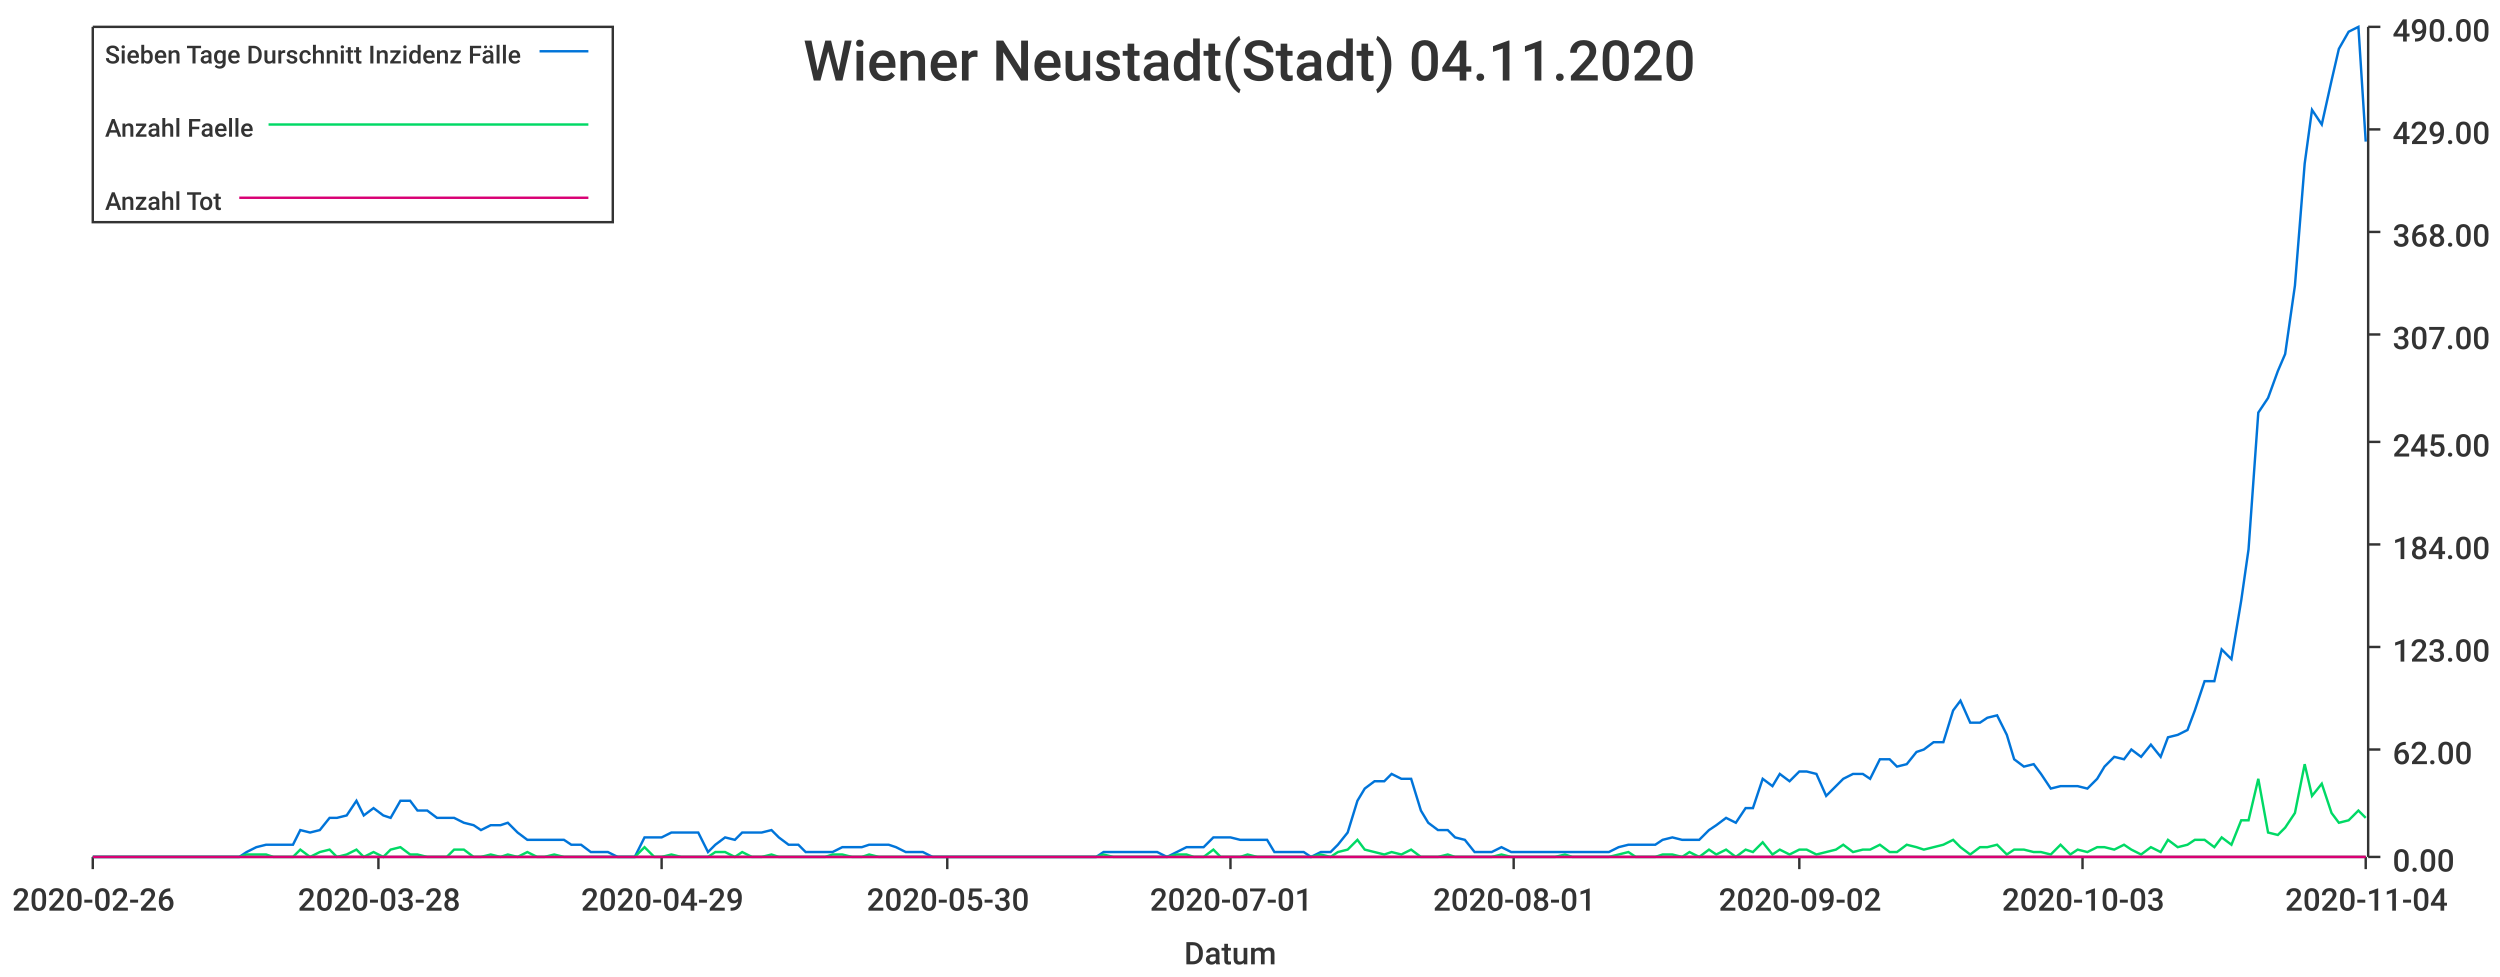
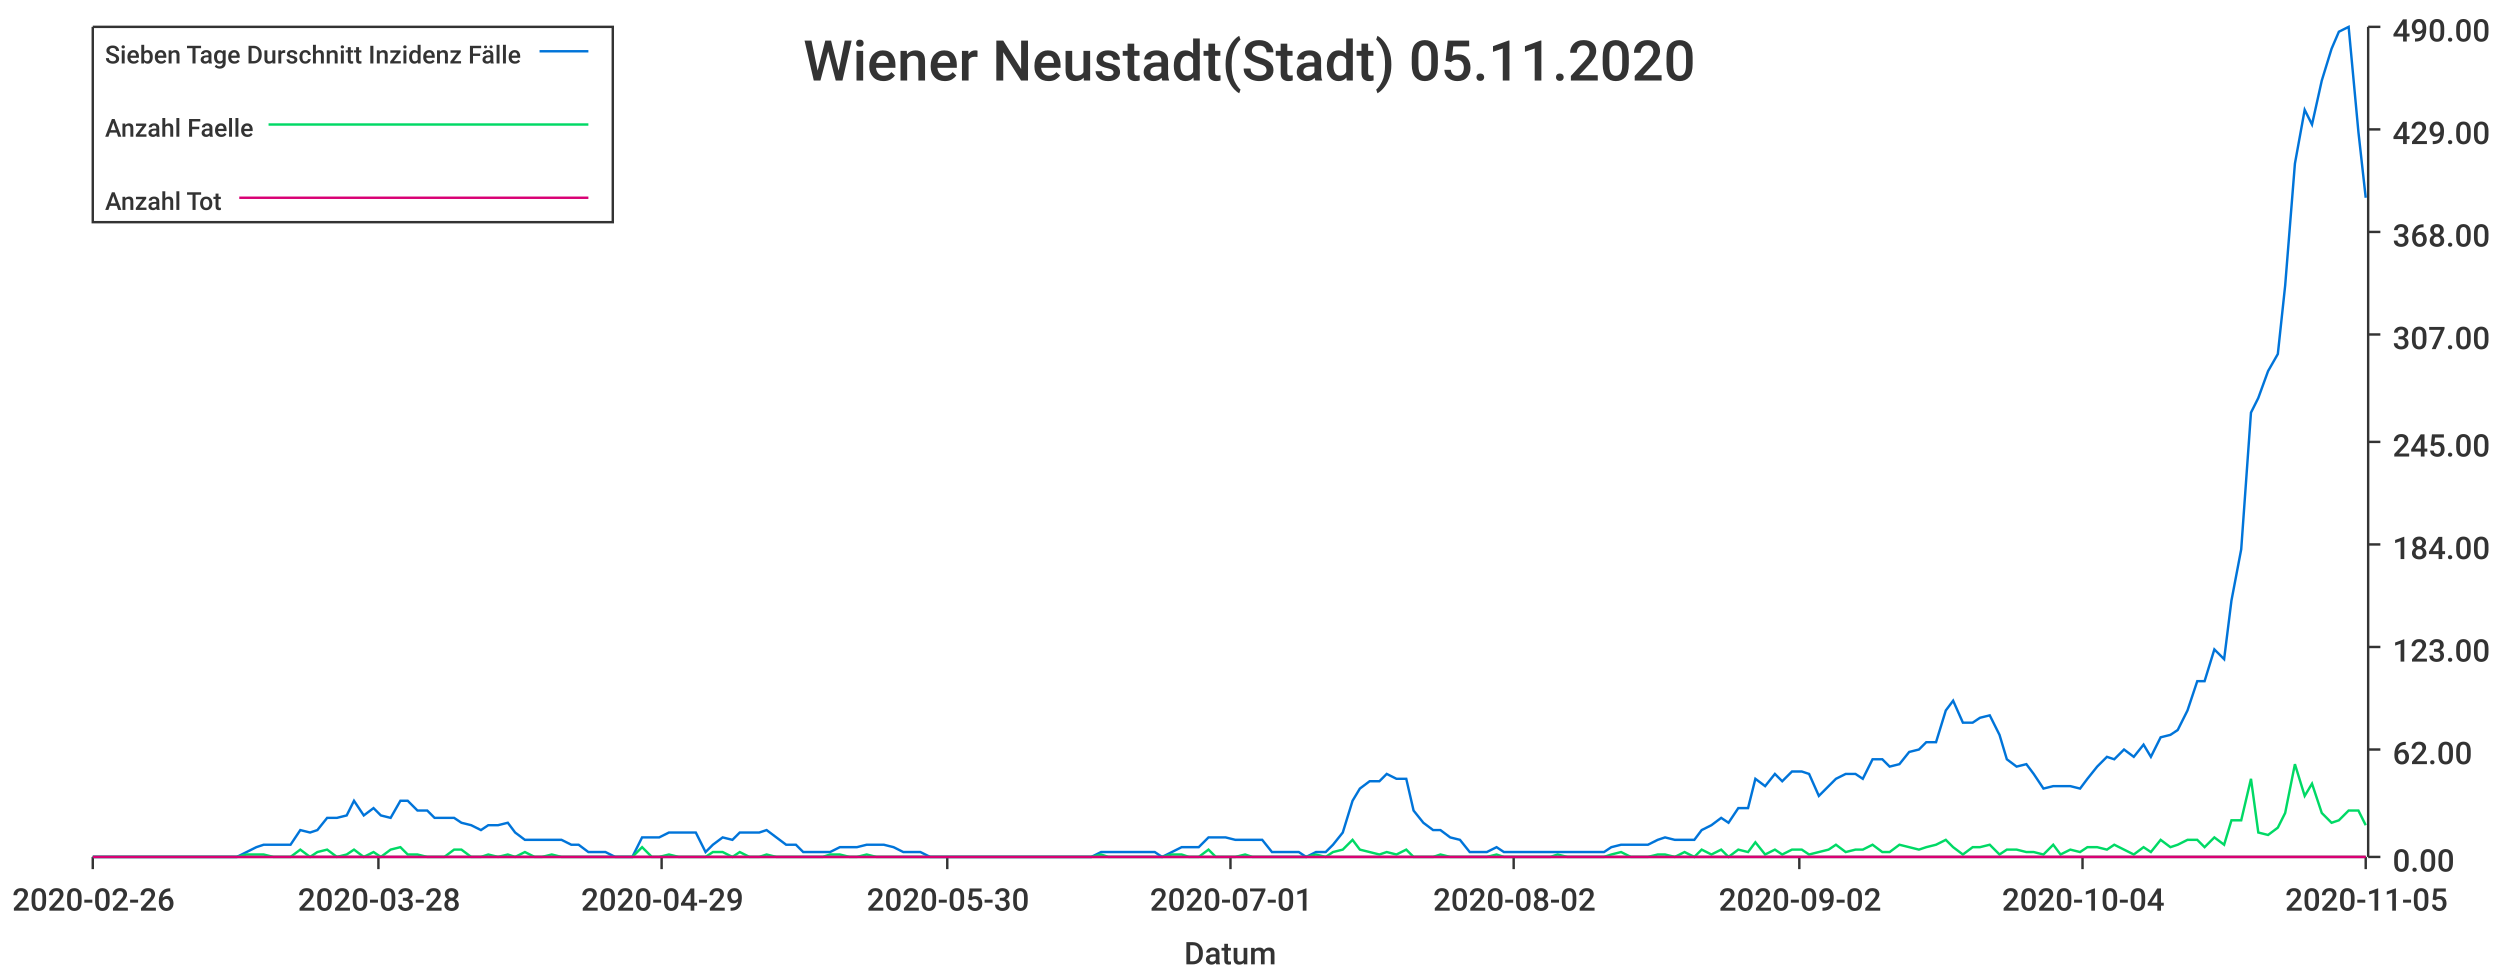
<svg xmlns="http://www.w3.org/2000/svg" width="1024" height="400">\n<path d="M 0 0 L 1024 0 L 1024 400 L 0 400 L 0 0" style="stroke-width:0;stroke:rgba(255,255,255,1.0);fill:rgba(255,255,255,1.0)" />
  <path d="M 38 11 L 969 11 L 969 351 L 38 351 L 38 11" style="stroke-width:0;stroke:rgba(255,255,255,1.0);fill:rgba(255,255,255,1.0)" />
  <path d="M 38 351 L 969 351" style="stroke-width:1;stroke:rgba(51,51,51,1.0);fill:none" />
  <path d="M 38 351 L 38 356" style="stroke-width:1;stroke:rgba(51,51,51,1.0);fill:none" />
  <text x="5" y="373" style="stroke-width:0;stroke:none;fill:rgba(51,51,51,1.0);font-size:12.8px;font-family:'Roboto Medium',sans-serif">2020-02-26</text>
  <path d="M 155 351 L 155 356" style="stroke-width:1;stroke:rgba(51,51,51,1.0);fill:none" />
  <text x="122" y="373" style="stroke-width:0;stroke:none;fill:rgba(51,51,51,1.0);font-size:12.8px;font-family:'Roboto Medium',sans-serif">2020-03-28</text>
  <path d="M 271 351 L 271 356" style="stroke-width:1;stroke:rgba(51,51,51,1.0);fill:none" />
  <text x="238" y="373" style="stroke-width:0;stroke:none;fill:rgba(51,51,51,1.0);font-size:12.8px;font-family:'Roboto Medium',sans-serif">2020-04-29</text>
  <path d="M 388 351 L 388 356" style="stroke-width:1;stroke:rgba(51,51,51,1.0);fill:none" />
  <text x="355" y="373" style="stroke-width:0;stroke:none;fill:rgba(51,51,51,1.0);font-size:12.8px;font-family:'Roboto Medium',sans-serif">2020-05-30</text>
  <path d="M 504 351 L 504 356" style="stroke-width:1;stroke:rgba(51,51,51,1.0);fill:none" />
  <text x="471" y="373" style="stroke-width:0;stroke:none;fill:rgba(51,51,51,1.0);font-size:12.8px;font-family:'Roboto Medium',sans-serif">2020-07-01</text>
  <path d="M 620 351 L 620 356" style="stroke-width:1;stroke:rgba(51,51,51,1.0);fill:none" />
-   <text x="587" y="373" style="stroke-width:0;stroke:none;fill:rgba(51,51,51,1.0);font-size:12.8px;font-family:'Roboto Medium',sans-serif">2020-08-01</text>
+   <text x="587" y="373" style="stroke-width:0;stroke:none;fill:rgba(51,51,51,1.0);font-size:12.8px;font-family:'Roboto Medium',sans-serif">2020-08-02</text>
  <path d="M 737 351 L 737 356" style="stroke-width:1;stroke:rgba(51,51,51,1.0);fill:none" />
  <text x="704" y="373" style="stroke-width:0;stroke:none;fill:rgba(51,51,51,1.0);font-size:12.8px;font-family:'Roboto Medium',sans-serif">2020-09-02</text>
  <path d="M 853 351 L 853 356" style="stroke-width:1;stroke:rgba(51,51,51,1.0);fill:none" />
-   <text x="820" y="373" style="stroke-width:0;stroke:none;fill:rgba(51,51,51,1.0);font-size:12.8px;font-family:'Roboto Medium',sans-serif">2020-10-03</text>
+   <text x="820" y="373" style="stroke-width:0;stroke:none;fill:rgba(51,51,51,1.0);font-size:12.8px;font-family:'Roboto Medium',sans-serif">2020-10-04</text>
  <path d="M 969 351 L 969 356" style="stroke-width:1;stroke:rgba(51,51,51,1.0);fill:none" />
-   <text x="936" y="373" style="stroke-width:0;stroke:none;fill:rgba(51,51,51,1.0);font-size:12.8px;font-family:'Roboto Medium',sans-serif">2020-11-04</text>
+   <text x="936" y="373" style="stroke-width:0;stroke:none;fill:rgba(51,51,51,1.0);font-size:12.8px;font-family:'Roboto Medium',sans-serif">2020-11-05</text>
  <text x="485" y="395" style="stroke-width:0;stroke:none;fill:rgba(51,51,51,1.0);font-size:12.8px;font-family:'Roboto Medium',sans-serif">Datum</text>
  <path d="M 970 351 L 970 11" style="stroke-width:1;stroke:rgba(51,51,51,1.0);fill:none" />
  <path d="M 970 351 L 975 351" style="stroke-width:1;stroke:rgba(51,51,51,1.0);fill:none" />
  <text x="980" y="357" style="stroke-width:0;stroke:none;fill:rgba(51,51,51,1.0);font-size:12.8px;font-family:'Roboto Medium',sans-serif">0.00</text>
  <path d="M 970 307 L 975 307" style="stroke-width:1;stroke:rgba(51,51,51,1.0);fill:none" />
  <text x="980" y="313" style="stroke-width:0;stroke:none;fill:rgba(51,51,51,1.0);font-size:12.8px;font-family:'Roboto Medium',sans-serif">62.00</text>
  <path d="M 970 265 L 975 265" style="stroke-width:1;stroke:rgba(51,51,51,1.0);fill:none" />
  <text x="980" y="271" style="stroke-width:0;stroke:none;fill:rgba(51,51,51,1.0);font-size:12.8px;font-family:'Roboto Medium',sans-serif">123.00</text>
  <path d="M 970 223 L 975 223" style="stroke-width:1;stroke:rgba(51,51,51,1.0);fill:none" />
  <text x="980" y="229" style="stroke-width:0;stroke:none;fill:rgba(51,51,51,1.0);font-size:12.8px;font-family:'Roboto Medium',sans-serif">184.00</text>
  <path d="M 970 181 L 975 181" style="stroke-width:1;stroke:rgba(51,51,51,1.0);fill:none" />
  <text x="980" y="187" style="stroke-width:0;stroke:none;fill:rgba(51,51,51,1.0);font-size:12.8px;font-family:'Roboto Medium',sans-serif">245.00</text>
  <path d="M 970 137 L 975 137" style="stroke-width:1;stroke:rgba(51,51,51,1.0);fill:none" />
  <text x="980" y="143" style="stroke-width:0;stroke:none;fill:rgba(51,51,51,1.0);font-size:12.8px;font-family:'Roboto Medium',sans-serif">307.00</text>
  <path d="M 970 95 L 975 95" style="stroke-width:1;stroke:rgba(51,51,51,1.0);fill:none" />
  <text x="980" y="101" style="stroke-width:0;stroke:none;fill:rgba(51,51,51,1.0);font-size:12.8px;font-family:'Roboto Medium',sans-serif">368.00</text>
  <path d="M 970 53 L 975 53" style="stroke-width:1;stroke:rgba(51,51,51,1.0);fill:none" />
  <text x="980" y="59" style="stroke-width:0;stroke:none;fill:rgba(51,51,51,1.0);font-size:12.8px;font-family:'Roboto Medium',sans-serif">429.00</text>
  <path d="M 970 11 L 975 11" style="stroke-width:1;stroke:rgba(51,51,51,1.0);fill:none" />
  <text x="980" y="17" style="stroke-width:0;stroke:none;fill:rgba(51,51,51,1.0);font-size:12.8px;font-family:'Roboto Medium',sans-serif">490.00</text>
-   <path d="M 38 351 L 42 351 L 46 351 L 50 351 L 53 351 L 57 351 L 61 351 L 64 351 L 68 351 L 72 351 L 75 351 L 79 351 L 83 351 L 87 351 L 90 351 L 94 351 L 98 351 L 101 349 L 105 347 L 109 346 L 112 346 L 116 346 L 120 346 L 123 340 L 127 341 L 131 340 L 135 335 L 138 335 L 142 334 L 146 328 L 149 334 L 153 331 L 157 334 L 160 335 L 164 328 L 168 328 L 171 332 L 175 332 L 179 335 L 183 335 L 186 335 L 190 337 L 194 338 L 197 340 L 201 338 L 205 338 L 208 337 L 212 341 L 216 344 L 220 344 L 223 344 L 227 344 L 231 344 L 234 346 L 238 346 L 242 349 L 245 349 L 249 349 L 253 351 L 256 351 L 260 351 L 264 343 L 268 343 L 271 343 L 275 341 L 279 341 L 282 341 L 286 341 L 290 349 L 293 346 L 297 343 L 301 344 L 304 341 L 308 341 L 312 341 L 316 340 L 319 343 L 323 346 L 327 346 L 330 349 L 334 349 L 338 349 L 341 349 L 345 347 L 349 347 L 353 347 L 356 346 L 360 346 L 364 346 L 367 347 L 371 349 L 375 349 L 378 349 L 382 351 L 386 351 L 389 351 L 393 351 L 397 351 L 401 351 L 404 351 L 408 351 L 412 351 L 415 351 L 419 351 L 423 351 L 426 351 L 430 351 L 434 351 L 437 351 L 441 351 L 445 351 L 449 351 L 452 349 L 456 349 L 460 349 L 463 349 L 467 349 L 471 349 L 474 349 L 478 351 L 482 349 L 486 347 L 489 347 L 493 347 L 497 343 L 500 343 L 504 343 L 508 344 L 511 344 L 515 344 L 519 344 L 522 349 L 526 349 L 530 349 L 534 349 L 537 351 L 541 349 L 545 349 L 548 346 L 552 341 L 556 328 L 559 323 L 563 320 L 567 320 L 570 317 L 574 319 L 578 319 L 582 332 L 585 337 L 589 340 L 593 340 L 596 343 L 600 344 L 604 349 L 607 349 L 611 349 L 615 347 L 619 349 L 622 349 L 626 349 L 630 349 L 633 349 L 637 349 L 641 349 L 644 349 L 648 349 L 652 349 L 655 349 L 659 349 L 663 347 L 667 346 L 670 346 L 674 346 L 678 346 L 681 344 L 685 343 L 689 344 L 692 344 L 696 344 L 700 340 L 703 338 L 707 335 L 711 337 L 715 331 L 718 331 L 722 319 L 726 322 L 729 317 L 733 320 L 737 316 L 740 316 L 744 317 L 748 326 L 752 322 L 755 319 L 759 317 L 763 317 L 766 319 L 770 311 L 774 311 L 777 314 L 781 313 L 785 308 L 788 307 L 792 304 L 796 304 L 800 291 L 803 287 L 807 296 L 811 296 L 814 294 L 818 293 L 822 301 L 825 311 L 829 314 L 833 313 L 836 317 L 840 323 L 844 322 L 848 322 L 851 322 L 855 323 L 859 319 L 862 314 L 866 310 L 870 311 L 873 307 L 877 310 L 881 305 L 885 310 L 888 302 L 892 301 L 896 299 L 899 291 L 903 279 L 907 279 L 910 266 L 914 270 L 918 246 L 921 225 L 925 169 L 929 163 L 933 152 L 936 145 L 940 117 L 944 67 L 947 45 L 951 51 L 955 33 L 958 20 L 962 13 L 966 11 L 969 58" style="stroke-width:1;stroke:rgba(0,116,217,1.0);fill:none" />
-   <path d="M 38 351 L 42 351 L 46 351 L 50 351 L 53 351 L 57 351 L 61 351 L 64 351 L 68 351 L 72 351 L 75 351 L 79 351 L 83 351 L 87 351 L 90 351 L 94 351 L 98 351 L 101 350 L 105 350 L 109 350 L 112 351 L 116 351 L 120 351 L 123 348 L 127 351 L 131 349 L 135 348 L 138 351 L 142 350 L 146 348 L 149 351 L 153 349 L 157 351 L 160 348 L 164 347 L 168 350 L 171 350 L 175 351 L 179 351 L 183 351 L 186 348 L 190 348 L 194 351 L 197 351 L 201 350 L 205 351 L 208 350 L 212 351 L 216 349 L 220 351 L 223 351 L 227 350 L 231 351 L 234 351 L 238 351 L 242 351 L 245 351 L 249 351 L 253 351 L 256 351 L 260 351 L 264 347 L 268 351 L 271 351 L 275 350 L 279 351 L 282 351 L 286 351 L 290 351 L 293 349 L 297 349 L 301 351 L 304 349 L 308 351 L 312 351 L 316 350 L 319 351 L 323 351 L 327 351 L 330 351 L 334 351 L 338 351 L 341 350 L 345 350 L 349 351 L 353 351 L 356 350 L 360 351 L 364 351 L 367 351 L 371 351 L 375 351 L 378 351 L 382 351 L 386 351 L 389 351 L 393 351 L 397 351 L 401 351 L 404 351 L 408 351 L 412 351 L 415 351 L 419 351 L 423 351 L 426 351 L 430 351 L 434 351 L 437 351 L 441 351 L 445 351 L 449 351 L 452 350 L 456 351 L 460 351 L 463 351 L 467 351 L 471 351 L 474 351 L 478 351 L 482 350 L 486 350 L 489 351 L 493 351 L 497 348 L 500 351 L 504 351 L 508 351 L 511 350 L 515 351 L 519 351 L 522 351 L 526 351 L 530 351 L 534 351 L 537 351 L 541 350 L 545 351 L 548 349 L 552 348 L 556 344 L 559 348 L 563 349 L 567 350 L 570 349 L 574 350 L 578 348 L 582 351 L 585 351 L 589 351 L 593 350 L 596 351 L 600 351 L 604 351 L 607 351 L 611 351 L 615 350 L 619 351 L 622 351 L 626 351 L 630 351 L 633 351 L 637 351 L 641 350 L 644 351 L 648 351 L 652 351 L 655 351 L 659 351 L 663 350 L 667 349 L 670 351 L 674 351 L 678 351 L 681 350 L 685 350 L 689 351 L 692 349 L 696 351 L 700 348 L 703 350 L 707 348 L 711 351 L 715 348 L 718 349 L 722 345 L 726 350 L 729 348 L 733 350 L 737 348 L 740 348 L 744 350 L 748 349 L 752 348 L 755 346 L 759 349 L 763 348 L 766 348 L 770 346 L 774 349 L 777 349 L 781 346 L 785 347 L 788 348 L 792 347 L 796 346 L 800 344 L 803 347 L 807 350 L 811 347 L 814 347 L 818 346 L 822 350 L 825 348 L 829 348 L 833 349 L 836 349 L 840 350 L 844 346 L 848 350 L 851 348 L 855 349 L 859 347 L 862 347 L 866 348 L 870 346 L 873 348 L 877 350 L 881 347 L 885 349 L 888 344 L 892 347 L 896 346 L 899 344 L 903 344 L 907 347 L 910 343 L 914 346 L 918 336 L 921 336 L 925 319 L 929 341 L 933 342 L 936 339 L 940 333 L 944 313 L 947 326 L 951 321 L 955 333 L 958 337 L 962 336 L 966 332 L 969 335" style="stroke-width:1;stroke:rgba(0,217,101,1.0);fill:none" />
-   <path d="M 38 351 L 42 351 L 46 351 L 50 351 L 53 351 L 57 351 L 61 351 L 64 351 L 68 351 L 72 351 L 75 351 L 79 351 L 83 351 L 87 351 L 90 351 L 94 351 L 98 351 L 101 351 L 105 351 L 109 351 L 112 351 L 116 351 L 120 351 L 123 351 L 127 351 L 131 351 L 135 351 L 138 351 L 142 351 L 146 351 L 149 351 L 153 351 L 157 351 L 160 351 L 164 351 L 168 351 L 171 351 L 175 351 L 179 351 L 183 351 L 186 351 L 190 351 L 194 351 L 197 351 L 201 351 L 205 351 L 208 351 L 212 351 L 216 351 L 220 351 L 223 351 L 227 351 L 231 351 L 234 351 L 238 351 L 242 351 L 245 351 L 249 351 L 253 351 L 256 351 L 260 351 L 264 351 L 268 351 L 271 351 L 275 351 L 279 351 L 282 351 L 286 351 L 290 351 L 293 351 L 297 351 L 301 351 L 304 351 L 308 351 L 312 351 L 316 351 L 319 351 L 323 351 L 327 351 L 330 351 L 334 351 L 338 351 L 341 351 L 345 351 L 349 351 L 353 351 L 356 351 L 360 351 L 364 351 L 367 351 L 371 351 L 375 351 L 378 351 L 382 351 L 386 351 L 389 351 L 393 351 L 397 351 L 401 351 L 404 351 L 408 351 L 412 351 L 415 351 L 419 351 L 423 351 L 426 351 L 430 351 L 434 351 L 437 351 L 441 351 L 445 351 L 449 351 L 452 351 L 456 351 L 460 351 L 463 351 L 467 351 L 471 351 L 474 351 L 478 351 L 482 351 L 486 351 L 489 351 L 493 351 L 497 351 L 500 351 L 504 351 L 508 351 L 511 351 L 515 351 L 519 351 L 522 351 L 526 351 L 530 351 L 534 351 L 537 351 L 541 351 L 545 351 L 548 351 L 552 351 L 556 351 L 559 351 L 563 351 L 567 351 L 570 351 L 574 351 L 578 351 L 582 351 L 585 351 L 589 351 L 593 351 L 596 351 L 600 351 L 604 351 L 607 351 L 611 351 L 615 351 L 619 351 L 622 351 L 626 351 L 630 351 L 633 351 L 637 351 L 641 351 L 644 351 L 648 351 L 652 351 L 655 351 L 659 351 L 663 351 L 667 351 L 670 351 L 674 351 L 678 351 L 681 351 L 685 351 L 689 351 L 692 351 L 696 351 L 700 351 L 703 351 L 707 351 L 711 351 L 715 351 L 718 351 L 722 351 L 726 351 L 729 351 L 733 351 L 737 351 L 740 351 L 744 351 L 748 351 L 752 351 L 755 351 L 759 351 L 763 351 L 766 351 L 770 351 L 774 351 L 777 351 L 781 351 L 785 351 L 788 351 L 792 351 L 796 351 L 800 351 L 803 351 L 807 351 L 811 351 L 814 351 L 818 351 L 822 351 L 825 351 L 829 351 L 833 351 L 836 351 L 840 351 L 844 351 L 848 351 L 851 351 L 855 351 L 859 351 L 862 351 L 866 351 L 870 351 L 873 351 L 877 351 L 881 351 L 885 351 L 888 351 L 892 351 L 896 351 L 899 351 L 903 351 L 907 351 L 910 351 L 914 351 L 918 351 L 921 351 L 925 351 L 929 351 L 933 351 L 936 351 L 940 351 L 944 351 L 947 351 L 951 351 L 955 351 L 958 351 L 962 351 L 966 351 L 969 351" style="stroke-width:1;stroke:rgba(217,0,116,1.0);fill:none" />
-   <text x="329" y="33" style="stroke-width:0;stroke:none;fill:rgba(51,51,51,1.0);font-size:23.0px;font-family:'Roboto Medium',sans-serif">Wiener Neustadt(Stadt) 04.11.2020</text>
+   <path d="M 38 351 L 42 351 L 46 351 L 50 351 L 53 351 L 57 351 L 61 351 L 64 351 L 68 351 L 72 351 L 75 351 L 79 351 L 83 351 L 86 351 L 90 351 L 94 351 L 97 351 L 101 349 L 105 347 L 108 346 L 112 346 L 116 346 L 119 346 L 123 340 L 127 341 L 130 340 L 134 335 L 138 335 L 142 334 L 145 328 L 149 334 L 153 331 L 156 334 L 160 335 L 164 328 L 167 328 L 171 332 L 175 332 L 178 335 L 182 335 L 186 335 L 189 337 L 193 338 L 197 340 L 200 338 L 204 338 L 208 337 L 211 341 L 215 344 L 219 344 L 222 344 L 226 344 L 230 344 L 234 346 L 237 346 L 241 349 L 245 349 L 248 349 L 252 351 L 256 351 L 259 351 L 263 343 L 267 343 L 270 343 L 274 341 L 278 341 L 281 341 L 285 341 L 289 349 L 292 346 L 296 343 L 300 344 L 303 341 L 307 341 L 311 341 L 314 340 L 318 343 L 322 346 L 326 346 L 329 349 L 333 349 L 337 349 L 340 349 L 344 347 L 348 347 L 351 347 L 355 346 L 359 346 L 362 346 L 366 347 L 370 349 L 373 349 L 377 349 L 381 351 L 384 351 L 388 351 L 392 351 L 395 351 L 399 351 L 403 351 L 406 351 L 410 351 L 414 351 L 418 351 L 421 351 L 425 351 L 429 351 L 432 351 L 436 351 L 440 351 L 443 351 L 447 351 L 451 349 L 454 349 L 458 349 L 462 349 L 465 349 L 469 349 L 473 349 L 476 351 L 480 349 L 484 347 L 487 347 L 491 347 L 495 343 L 498 343 L 502 343 L 506 344 L 510 344 L 513 344 L 517 344 L 521 349 L 524 349 L 528 349 L 532 349 L 535 351 L 539 349 L 543 349 L 546 346 L 550 341 L 554 328 L 557 323 L 561 320 L 565 320 L 568 317 L 572 319 L 576 319 L 579 332 L 583 337 L 587 340 L 590 340 L 594 343 L 598 344 L 602 349 L 605 349 L 609 349 L 613 347 L 616 349 L 620 349 L 624 349 L 627 349 L 631 349 L 635 349 L 638 349 L 642 349 L 646 349 L 649 349 L 653 349 L 657 349 L 660 347 L 664 346 L 668 346 L 671 346 L 675 346 L 679 344 L 682 343 L 686 344 L 690 344 L 694 344 L 697 340 L 701 338 L 705 335 L 708 337 L 712 331 L 716 331 L 719 319 L 723 322 L 727 317 L 730 320 L 734 316 L 738 316 L 741 317 L 745 326 L 749 322 L 752 319 L 756 317 L 760 317 L 763 319 L 767 311 L 771 311 L 774 314 L 778 313 L 782 308 L 786 307 L 789 304 L 793 304 L 797 291 L 800 287 L 804 296 L 808 296 L 811 294 L 815 293 L 819 301 L 822 311 L 826 314 L 830 313 L 833 317 L 837 323 L 841 322 L 844 322 L 848 322 L 852 323 L 855 319 L 859 314 L 863 310 L 866 311 L 870 307 L 874 310 L 878 305 L 881 310 L 885 302 L 889 301 L 892 299 L 896 291 L 900 279 L 903 279 L 907 266 L 911 270 L 914 246 L 918 225 L 922 169 L 925 163 L 929 152 L 933 145 L 936 117 L 940 67 L 944 45 L 947 51 L 951 33 L 955 20 L 958 13 L 962 11 L 966 54 L 969 81" style="stroke-width:1;stroke:rgba(0,116,217,1.0);fill:none" />
+   <path d="M 38 351 L 42 351 L 46 351 L 50 351 L 53 351 L 57 351 L 61 351 L 64 351 L 68 351 L 72 351 L 75 351 L 79 351 L 83 351 L 86 351 L 90 351 L 94 351 L 97 351 L 101 350 L 105 350 L 108 350 L 112 351 L 116 351 L 119 351 L 123 348 L 127 351 L 130 349 L 134 348 L 138 351 L 142 350 L 145 348 L 149 351 L 153 349 L 156 351 L 160 348 L 164 347 L 167 350 L 171 350 L 175 351 L 178 351 L 182 351 L 186 348 L 189 348 L 193 351 L 197 351 L 200 350 L 204 351 L 208 350 L 211 351 L 215 349 L 219 351 L 222 351 L 226 350 L 230 351 L 234 351 L 237 351 L 241 351 L 245 351 L 248 351 L 252 351 L 256 351 L 259 351 L 263 347 L 267 351 L 270 351 L 274 350 L 278 351 L 281 351 L 285 351 L 289 351 L 292 349 L 296 349 L 300 351 L 303 349 L 307 351 L 311 351 L 314 350 L 318 351 L 322 351 L 326 351 L 329 351 L 333 351 L 337 351 L 340 350 L 344 350 L 348 351 L 351 351 L 355 350 L 359 351 L 362 351 L 366 351 L 370 351 L 373 351 L 377 351 L 381 351 L 384 351 L 388 351 L 392 351 L 395 351 L 399 351 L 403 351 L 406 351 L 410 351 L 414 351 L 418 351 L 421 351 L 425 351 L 429 351 L 432 351 L 436 351 L 440 351 L 443 351 L 447 351 L 451 350 L 454 351 L 458 351 L 462 351 L 465 351 L 469 351 L 473 351 L 476 351 L 480 350 L 484 350 L 487 351 L 491 351 L 495 348 L 498 351 L 502 351 L 506 351 L 510 350 L 513 351 L 517 351 L 521 351 L 524 351 L 528 351 L 532 351 L 535 351 L 539 350 L 543 351 L 546 349 L 550 348 L 554 344 L 557 348 L 561 349 L 565 350 L 568 349 L 572 350 L 576 348 L 579 351 L 583 351 L 587 351 L 590 350 L 594 351 L 598 351 L 602 351 L 605 351 L 609 351 L 613 350 L 616 351 L 620 351 L 624 351 L 627 351 L 631 351 L 635 351 L 638 350 L 642 351 L 646 351 L 649 351 L 653 351 L 657 351 L 660 350 L 664 349 L 668 351 L 671 351 L 675 351 L 679 350 L 682 350 L 686 351 L 690 349 L 694 351 L 697 348 L 701 350 L 705 348 L 708 351 L 712 348 L 716 349 L 719 345 L 723 350 L 727 348 L 730 350 L 734 348 L 738 348 L 741 350 L 745 349 L 749 348 L 752 346 L 756 349 L 760 348 L 763 348 L 767 346 L 771 349 L 774 349 L 778 346 L 782 347 L 786 348 L 789 347 L 793 346 L 797 344 L 800 347 L 804 350 L 808 347 L 811 347 L 815 346 L 819 350 L 822 348 L 826 348 L 830 349 L 833 349 L 837 350 L 841 346 L 844 350 L 848 348 L 852 349 L 855 347 L 859 347 L 863 348 L 866 346 L 870 348 L 874 350 L 878 347 L 881 349 L 885 344 L 889 347 L 892 346 L 896 344 L 900 344 L 903 347 L 907 343 L 911 346 L 914 336 L 918 336 L 922 319 L 925 341 L 929 342 L 933 339 L 936 333 L 940 313 L 944 326 L 947 321 L 951 333 L 955 337 L 958 336 L 962 332 L 966 332 L 969 338" style="stroke-width:1;stroke:rgba(0,217,101,1.0);fill:none" />
+   <path d="M 38 351 L 42 351 L 46 351 L 50 351 L 53 351 L 57 351 L 61 351 L 64 351 L 68 351 L 72 351 L 75 351 L 79 351 L 83 351 L 86 351 L 90 351 L 94 351 L 97 351 L 101 351 L 105 351 L 108 351 L 112 351 L 116 351 L 119 351 L 123 351 L 127 351 L 130 351 L 134 351 L 138 351 L 142 351 L 145 351 L 149 351 L 153 351 L 156 351 L 160 351 L 164 351 L 167 351 L 171 351 L 175 351 L 178 351 L 182 351 L 186 351 L 189 351 L 193 351 L 197 351 L 200 351 L 204 351 L 208 351 L 211 351 L 215 351 L 219 351 L 222 351 L 226 351 L 230 351 L 234 351 L 237 351 L 241 351 L 245 351 L 248 351 L 252 351 L 256 351 L 259 351 L 263 351 L 267 351 L 270 351 L 274 351 L 278 351 L 281 351 L 285 351 L 289 351 L 292 351 L 296 351 L 300 351 L 303 351 L 307 351 L 311 351 L 314 351 L 318 351 L 322 351 L 326 351 L 329 351 L 333 351 L 337 351 L 340 351 L 344 351 L 348 351 L 351 351 L 355 351 L 359 351 L 362 351 L 366 351 L 370 351 L 373 351 L 377 351 L 381 351 L 384 351 L 388 351 L 392 351 L 395 351 L 399 351 L 403 351 L 406 351 L 410 351 L 414 351 L 418 351 L 421 351 L 425 351 L 429 351 L 432 351 L 436 351 L 440 351 L 443 351 L 447 351 L 451 351 L 454 351 L 458 351 L 462 351 L 465 351 L 469 351 L 473 351 L 476 351 L 480 351 L 484 351 L 487 351 L 491 351 L 495 351 L 498 351 L 502 351 L 506 351 L 510 351 L 513 351 L 517 351 L 521 351 L 524 351 L 528 351 L 532 351 L 535 351 L 539 351 L 543 351 L 546 351 L 550 351 L 554 351 L 557 351 L 561 351 L 565 351 L 568 351 L 572 351 L 576 351 L 579 351 L 583 351 L 587 351 L 590 351 L 594 351 L 598 351 L 602 351 L 605 351 L 609 351 L 613 351 L 616 351 L 620 351 L 624 351 L 627 351 L 631 351 L 635 351 L 638 351 L 642 351 L 646 351 L 649 351 L 653 351 L 657 351 L 660 351 L 664 351 L 668 351 L 671 351 L 675 351 L 679 351 L 682 351 L 686 351 L 690 351 L 694 351 L 697 351 L 701 351 L 705 351 L 708 351 L 712 351 L 716 351 L 719 351 L 723 351 L 727 351 L 730 351 L 734 351 L 738 351 L 741 351 L 745 351 L 749 351 L 752 351 L 756 351 L 760 351 L 763 351 L 767 351 L 771 351 L 774 351 L 778 351 L 782 351 L 786 351 L 789 351 L 793 351 L 797 351 L 800 351 L 804 351 L 808 351 L 811 351 L 815 351 L 819 351 L 822 351 L 826 351 L 830 351 L 833 351 L 837 351 L 841 351 L 844 351 L 848 351 L 852 351 L 855 351 L 859 351 L 863 351 L 866 351 L 870 351 L 874 351 L 878 351 L 881 351 L 885 351 L 889 351 L 892 351 L 896 351 L 900 351 L 903 351 L 907 351 L 911 351 L 914 351 L 918 351 L 922 351 L 925 351 L 929 351 L 933 351 L 936 351 L 940 351 L 944 351 L 947 351 L 951 351 L 955 351 L 958 351 L 962 351 L 966 351 L 969 351" style="stroke-width:1;stroke:rgba(217,0,116,1.0);fill:none" />
+   <text x="329" y="33" style="stroke-width:0;stroke:none;fill:rgba(51,51,51,1.0);font-size:23.0px;font-family:'Roboto Medium',sans-serif">Wiener Neustadt(Stadt) 05.11.2020</text>
  <path d="M 38 11 L 251 11 L 251 91 L 38 91 L 38 11" style="stroke-width:1;stroke:rgba(51,51,51,1.0);fill:rgba(255,255,255,1.0)" />
  <text x="43" y="26" style="stroke-width:0;stroke:none;fill:rgba(51,51,51,1.0);font-size:10.2px;font-family:'Roboto Medium',sans-serif">Sieben Tage Durschnitt Inzidenz Fälle</text>
  <path d="M 221 21 L 241 21" style="stroke-width:1;stroke:rgba(0,116,217,1.0);fill:none" />
  <text x="43" y="56" style="stroke-width:0;stroke:none;fill:rgba(51,51,51,1.0);font-size:10.2px;font-family:'Roboto Medium',sans-serif">Anzahl Faelle</text>
  <path d="M 110 51 L 241 51" style="stroke-width:1;stroke:rgba(0,217,101,1.0);fill:none" />
  <text x="43" y="86" style="stroke-width:0;stroke:none;fill:rgba(51,51,51,1.0);font-size:10.2px;font-family:'Roboto Medium',sans-serif">Anzahl Tot</text>
  <path d="M 98 81 L 241 81" style="stroke-width:1;stroke:rgba(217,0,116,1.0);fill:none" />
</svg>
